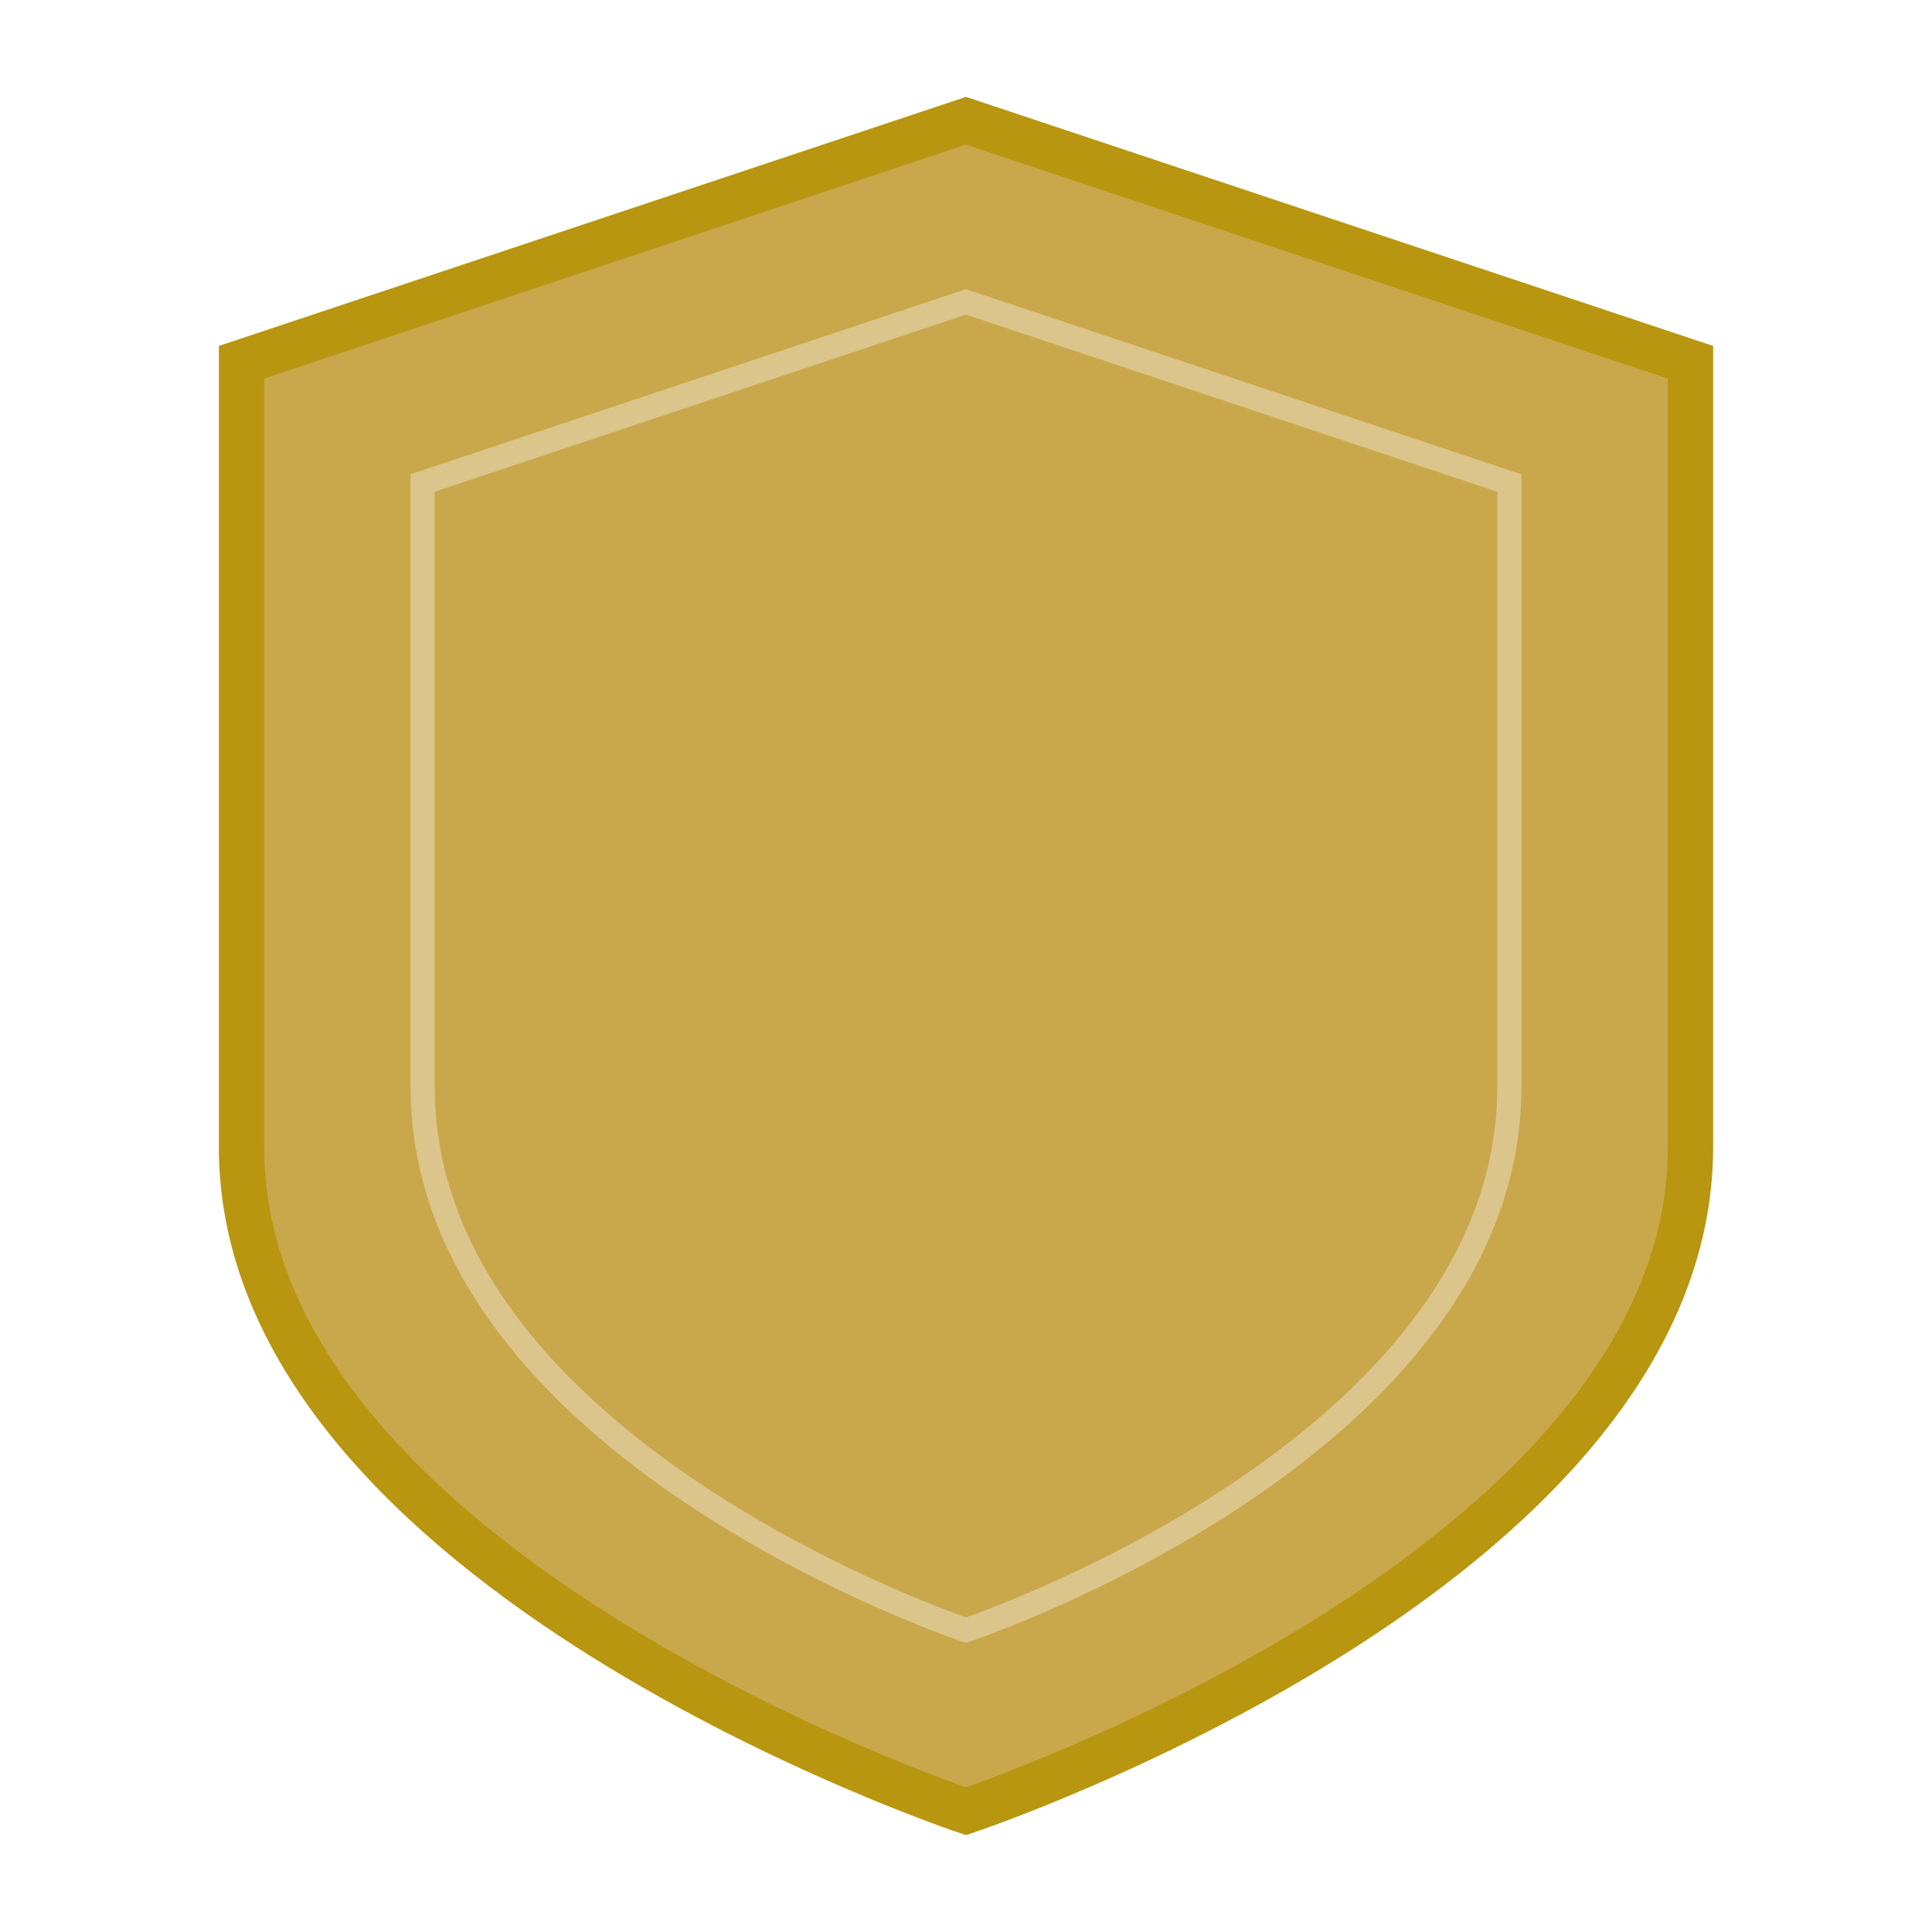
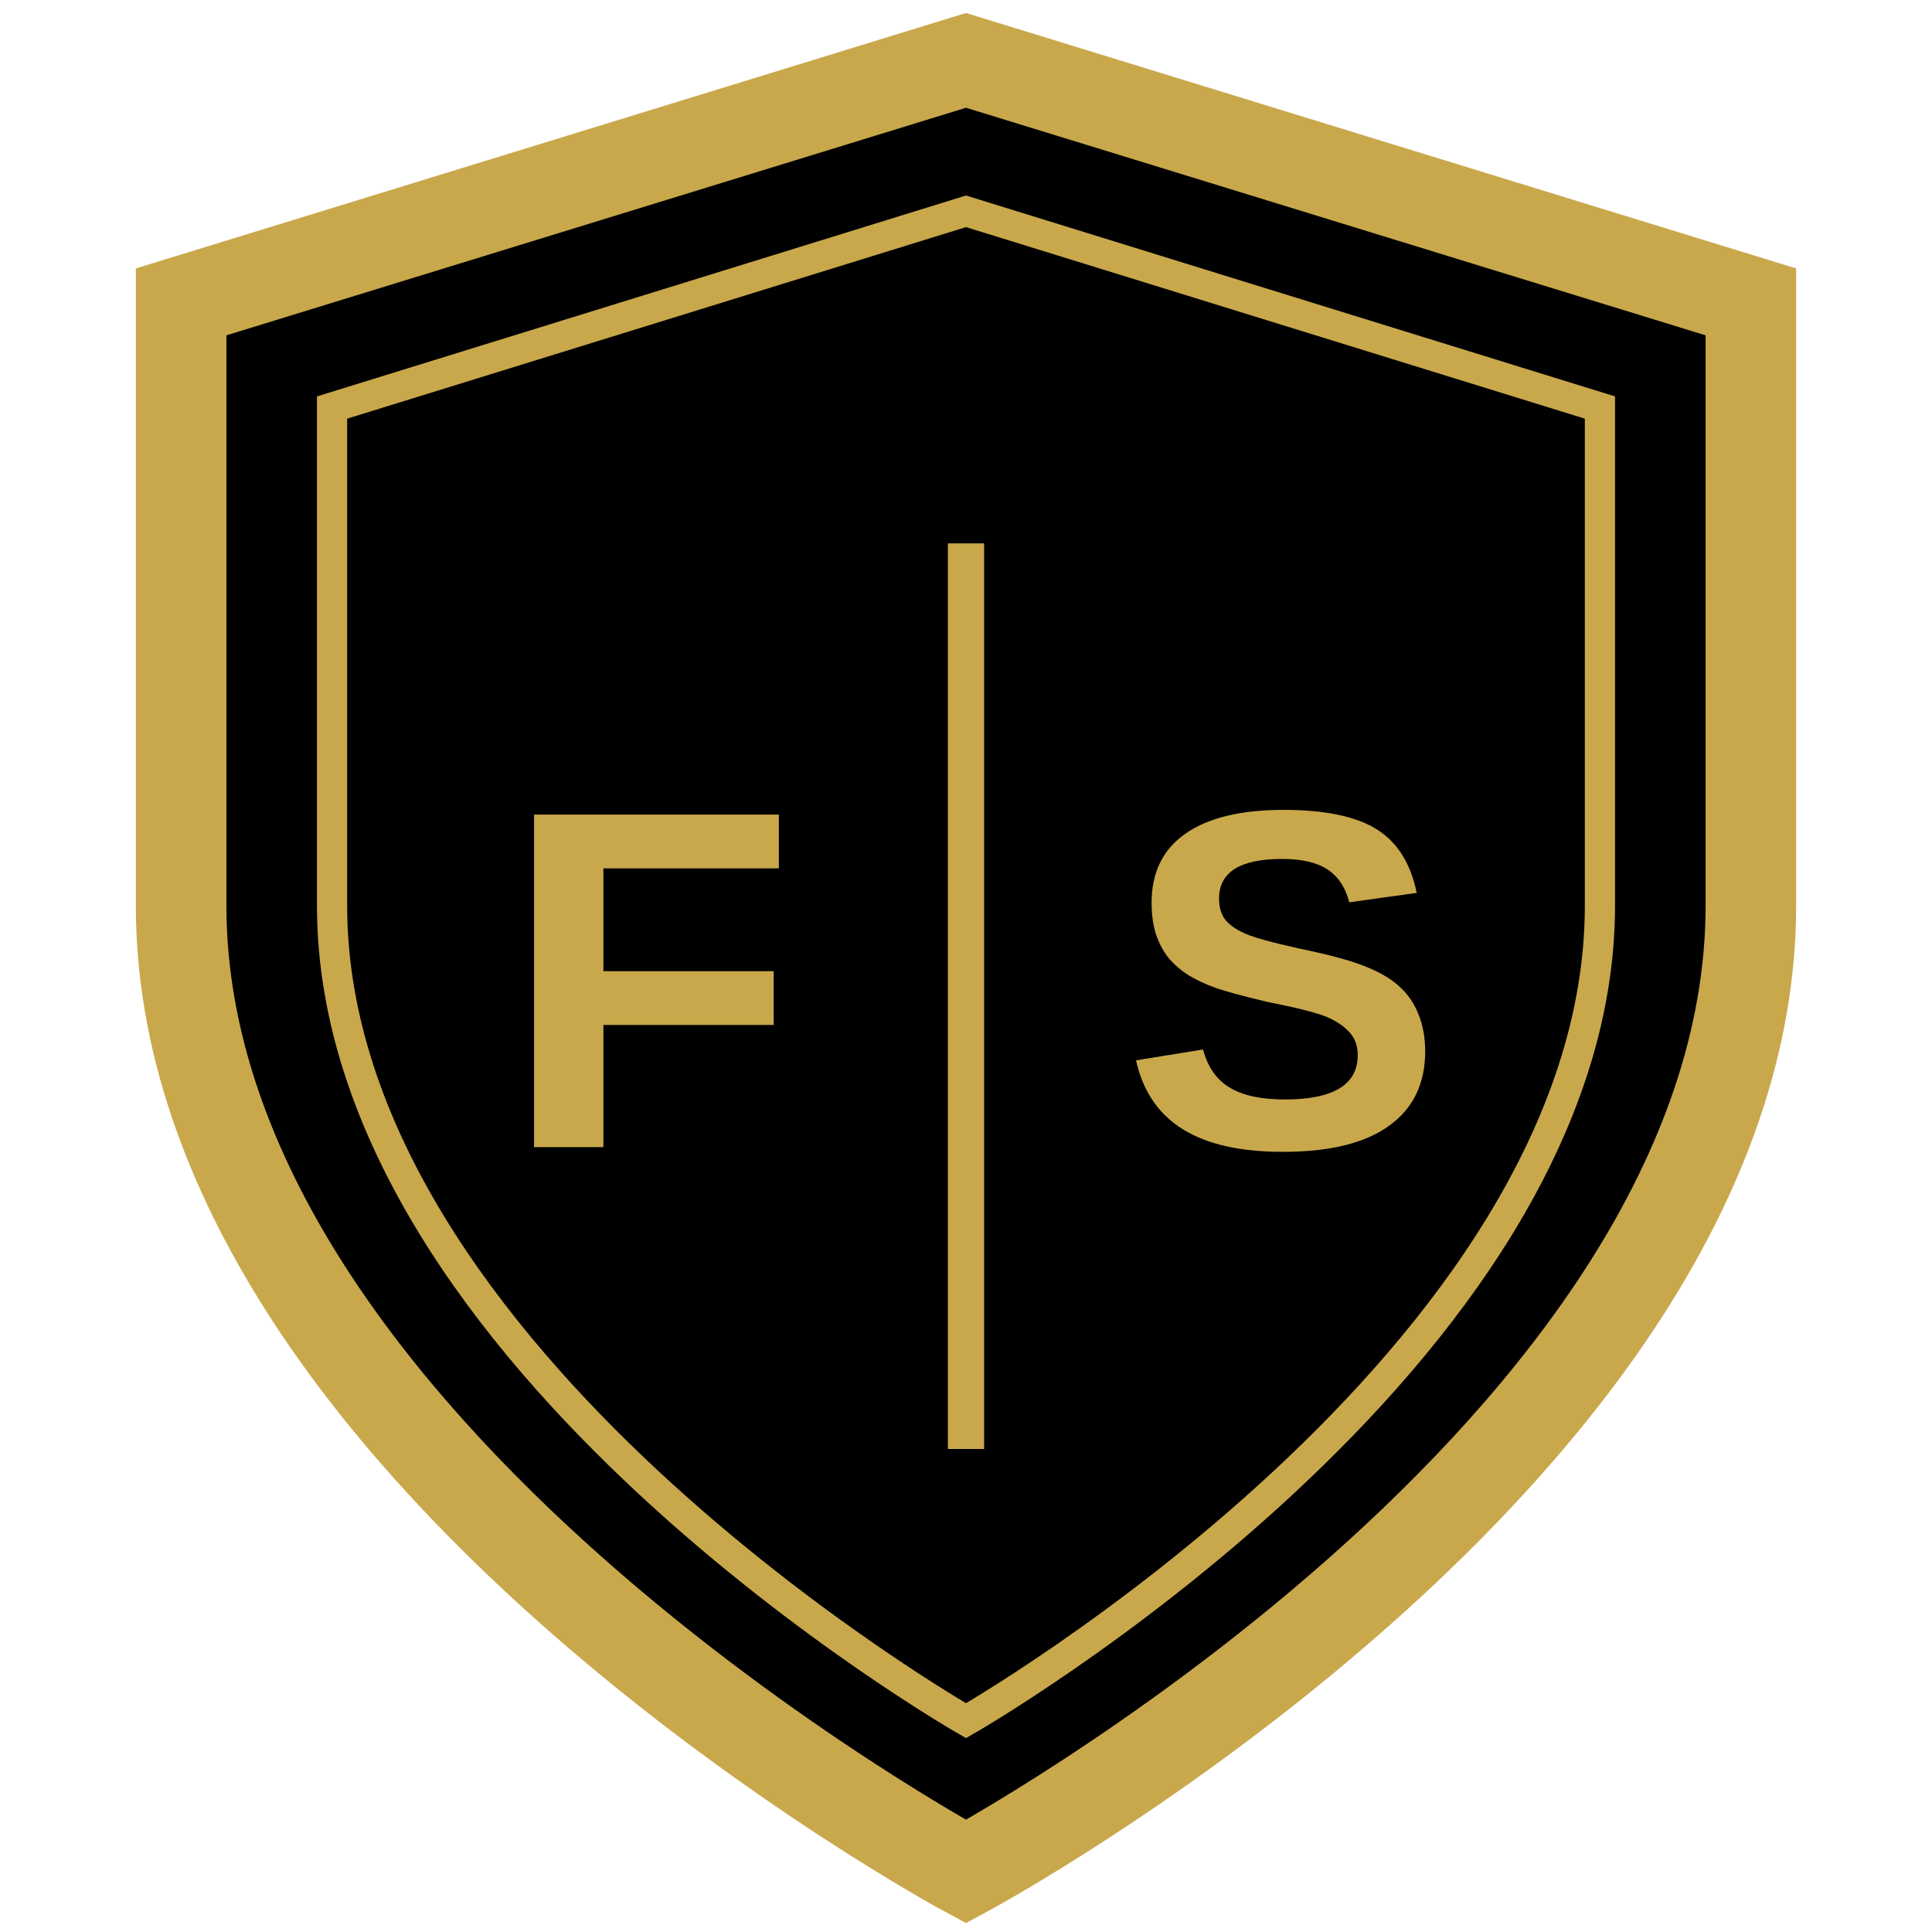
<svg xmlns="http://www.w3.org/2000/svg" viewBox="0 0 64 64" width="64" height="64">
-   <path d="M32 4 C32 4 8 12 8 12 C8 12 8 38 8 38 C8 52 32 60 32 60 C32 60 56 52 56 38 C56 38 56 12 56 12 C56 12 32 4 32 4 Z" fill="#C9A84C" stroke="#b8960f" stroke-width="1.5" />
-   <path d="M32 10 C32 10 14 16 14 16 C14 16 14 36 14 36 C14 48 32 54 32 54 C32 54 50 48 50 36 C50 36 50 16 50 16 C50 16 32 10 32 10 Z" fill="none" stroke="#f5f0e8" stroke-width="0.8" opacity="0.4" />
+   <path d="M32 2 C32 2 6 10 6 10 L6 30 C6 48 32 62 32 62 C32 62 58 48 58 30 L58 10 C58 10 32 2 32 2 Z" fill="#000000" stroke="#C9A84C" stroke-width="3" />
+   <path d="M32 7 C32 7 11 13.5 11 13.5 L11 30 C11 45 32 57 32 57 C32 57 53 45 53 30 L53 13.5 C53 13.5 32 7 32 7 Z" fill="none" stroke="#C9A84C" stroke-width="1" />
+   <line x1="32" y1="18" x2="32" y2="48" stroke="#C9A84C" stroke-width="1.2" />
+   <text x="21.5" y="38" font-family="Arial, Helvetica, sans-serif" font-size="16" font-weight="bold" fill="#C9A84C" text-anchor="middle">F</text>
+   <text x="42.5" y="38" font-family="Arial, Helvetica, sans-serif" font-size="16" font-weight="bold" fill="#C9A84C" text-anchor="middle">S</text>
</svg>
